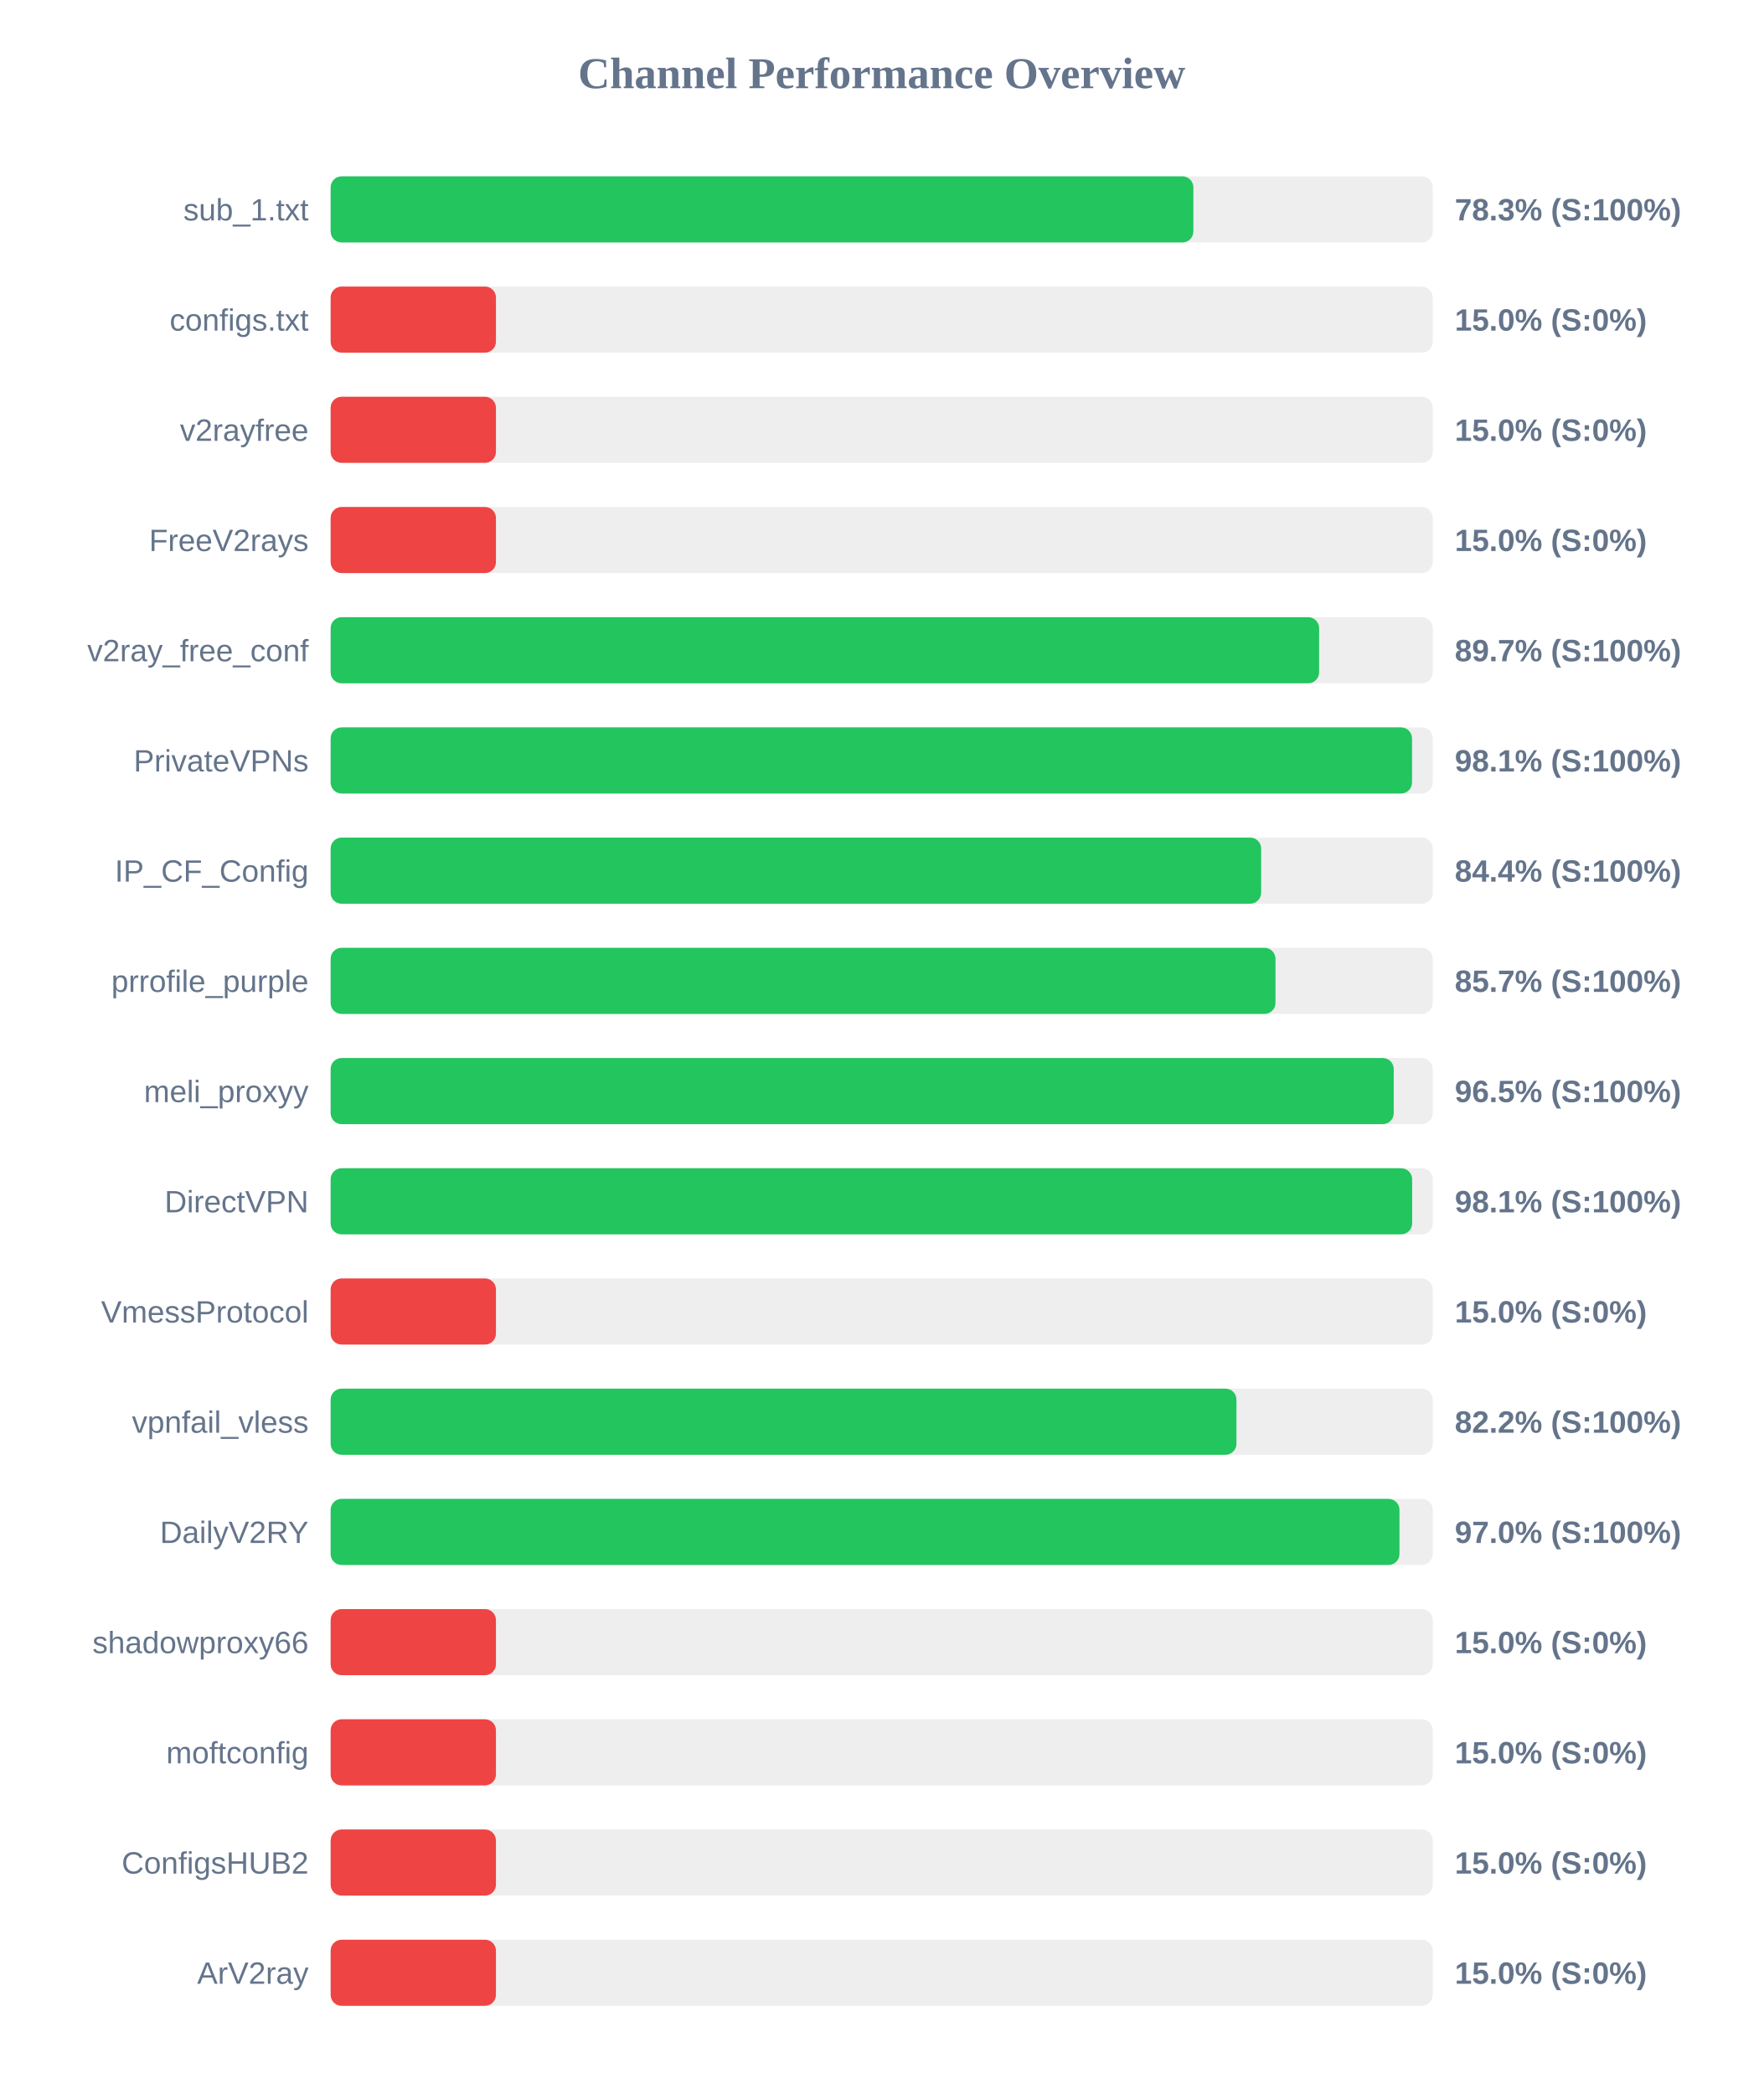
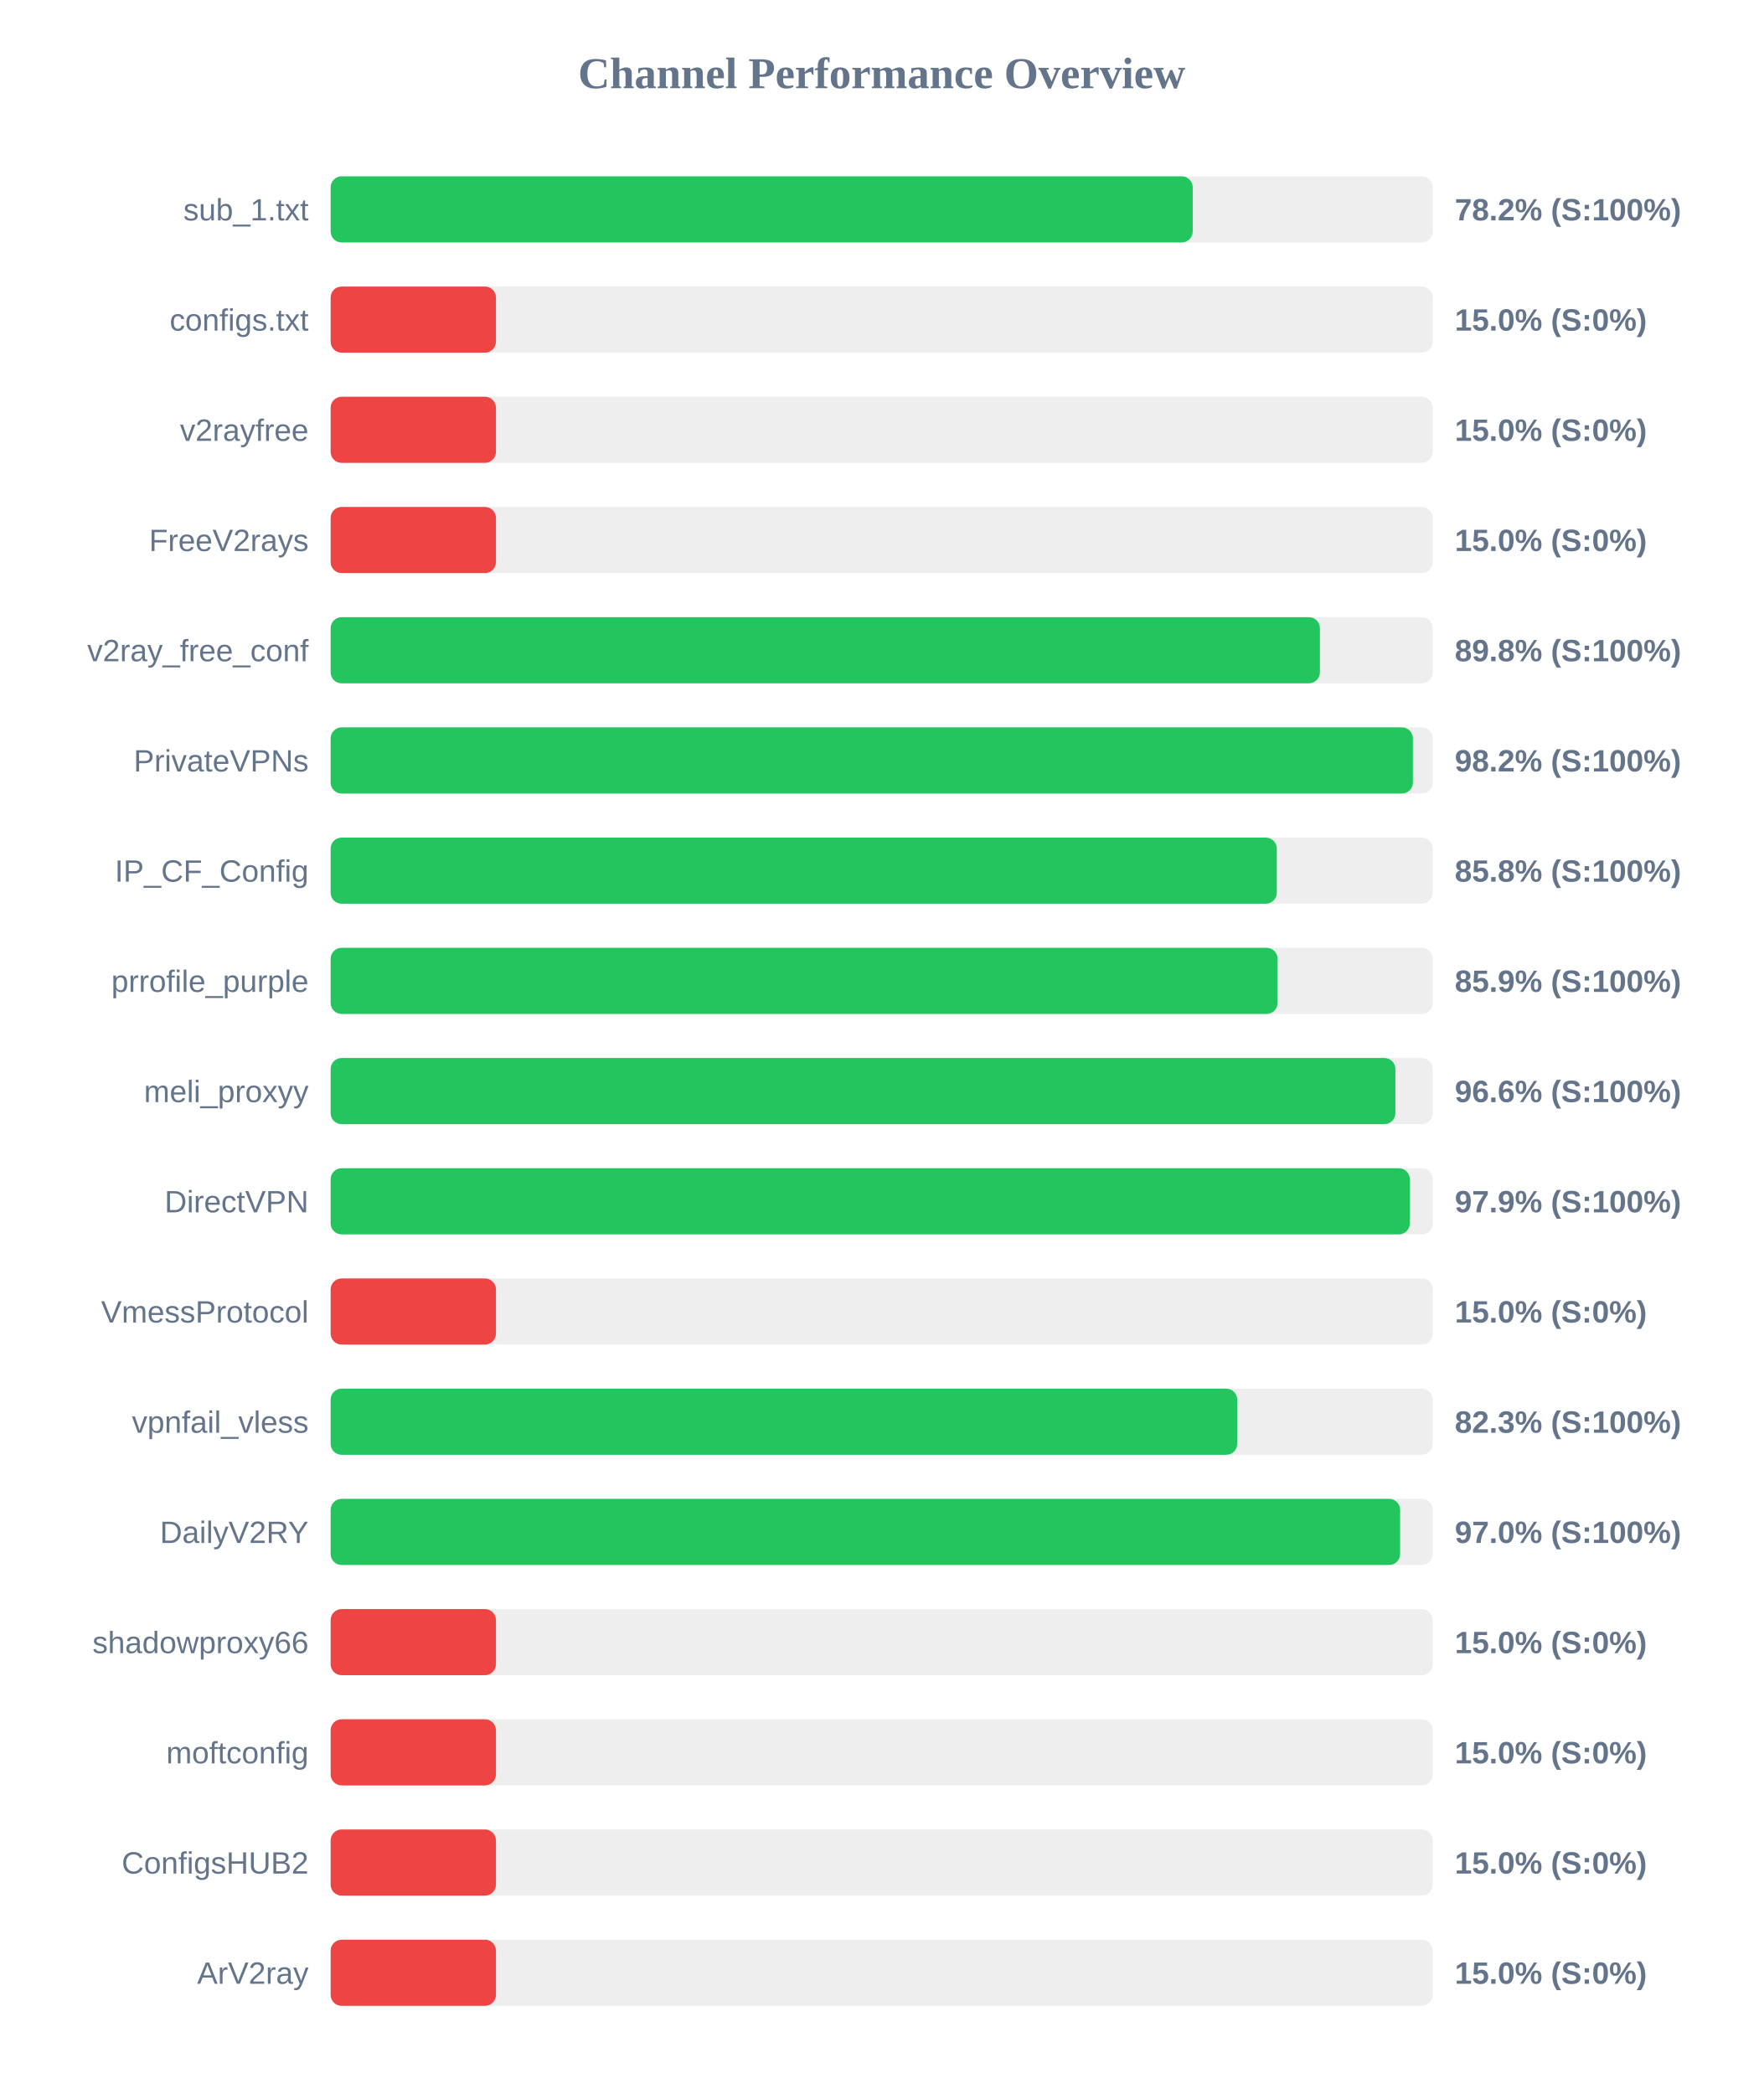
<svg xmlns="http://www.w3.org/2000/svg" width="800" height="950" version="1.1">
  <style>
        .row { font: 14px Arial; fill: #64748b; }
        .score { font: bold 14px Arial; fill: #64748b; }
    </style>
  <text x="400" y="40" text-anchor="middle" font-size="20px" font-weight="bold" fill="#64748b">Channel Performance Overview</text>
  <rect x="150" y="80" width="500" height="30" fill="#eee" rx="5" />
-   <rect x="150" y="80" width="391.4" height="30" fill="#22c55e" rx="5" />
+   <rect x="150" y="80" width="391.1" height="30" fill="#22c55e" rx="5" />
  <text x="140" y="100" text-anchor="end" class="row">sub_1.txt</text>
-   <text x="660" y="100" text-anchor="start" class="score">78.3% (S:100%)</text>
+   <text x="660" y="100" text-anchor="start" class="score">78.2% (S:100%)</text>
  <rect x="150" y="130" width="500" height="30" fill="#eee" rx="5" />
  <rect x="150" y="130" width="75.0" height="30" fill="#ef4444" rx="5" />
  <text x="140" y="150" text-anchor="end" class="row">configs.txt</text>
  <text x="660" y="150" text-anchor="start" class="score">15.0% (S:0%)</text>
  <rect x="150" y="180" width="500" height="30" fill="#eee" rx="5" />
  <rect x="150" y="180" width="75.0" height="30" fill="#ef4444" rx="5" />
  <text x="140" y="200" text-anchor="end" class="row">v2rayfree</text>
  <text x="660" y="200" text-anchor="start" class="score">15.0% (S:0%)</text>
  <rect x="150" y="230" width="500" height="30" fill="#eee" rx="5" />
  <rect x="150" y="230" width="75.0" height="30" fill="#ef4444" rx="5" />
  <text x="140" y="250" text-anchor="end" class="row">FreeV2rays</text>
  <text x="660" y="250" text-anchor="start" class="score">15.0% (S:0%)</text>
  <rect x="150" y="280" width="500" height="30" fill="#eee" rx="5" />
-   <rect x="150" y="280" width="448.45" height="30" fill="#22c55e" rx="5" />
+   <rect x="150" y="280" width="448.8" height="30" fill="#22c55e" rx="5" />
  <text x="140" y="300" text-anchor="end" class="row">v2ray_free_conf</text>
-   <text x="660" y="300" text-anchor="start" class="score">89.7% (S:100%)</text>
+   <text x="660" y="300" text-anchor="start" class="score">89.8% (S:100%)</text>
  <rect x="150" y="330" width="500" height="30" fill="#eee" rx="5" />
-   <rect x="150" y="330" width="490.6" height="30" fill="#22c55e" rx="5" />
+   <rect x="150" y="330" width="491.0" height="30" fill="#22c55e" rx="5" />
  <text x="140" y="350" text-anchor="end" class="row">PrivateVPNs</text>
-   <text x="660" y="350" text-anchor="start" class="score">98.1% (S:100%)</text>
+   <text x="660" y="350" text-anchor="start" class="score">98.2% (S:100%)</text>
  <rect x="150" y="380" width="500" height="30" fill="#eee" rx="5" />
-   <rect x="150" y="380" width="422.15" height="30" fill="#22c55e" rx="5" />
+   <rect x="150" y="380" width="429.25" height="30" fill="#22c55e" rx="5" />
  <text x="140" y="400" text-anchor="end" class="row">IP_CF_Config</text>
-   <text x="660" y="400" text-anchor="start" class="score">84.4% (S:100%)</text>
+   <text x="660" y="400" text-anchor="start" class="score">85.8% (S:100%)</text>
  <rect x="150" y="430" width="500" height="30" fill="#eee" rx="5" />
-   <rect x="150" y="430" width="428.65" height="30" fill="#22c55e" rx="5" />
+   <rect x="150" y="430" width="429.6" height="30" fill="#22c55e" rx="5" />
  <text x="140" y="450" text-anchor="end" class="row">prrofile_purple</text>
-   <text x="660" y="450" text-anchor="start" class="score">85.7% (S:100%)</text>
+   <text x="660" y="450" text-anchor="start" class="score">85.9% (S:100%)</text>
  <rect x="150" y="480" width="500" height="30" fill="#eee" rx="5" />
-   <rect x="150" y="480" width="482.3" height="30" fill="#22c55e" rx="5" />
+   <rect x="150" y="480" width="483.05" height="30" fill="#22c55e" rx="5" />
  <text x="140" y="500" text-anchor="end" class="row">meli_proxyy</text>
-   <text x="660" y="500" text-anchor="start" class="score">96.5% (S:100%)</text>
+   <text x="660" y="500" text-anchor="start" class="score">96.6% (S:100%)</text>
  <rect x="150" y="530" width="500" height="30" fill="#eee" rx="5" />
-   <rect x="150" y="530" width="490.65" height="30" fill="#22c55e" rx="5" />
+   <rect x="150" y="530" width="489.6" height="30" fill="#22c55e" rx="5" />
  <text x="140" y="550" text-anchor="end" class="row">DirectVPN</text>
-   <text x="660" y="550" text-anchor="start" class="score">98.1% (S:100%)</text>
+   <text x="660" y="550" text-anchor="start" class="score">97.9% (S:100%)</text>
  <rect x="150" y="580" width="500" height="30" fill="#eee" rx="5" />
  <rect x="150" y="580" width="75.0" height="30" fill="#ef4444" rx="5" />
  <text x="140" y="600" text-anchor="end" class="row">VmessProtocol</text>
  <text x="660" y="600" text-anchor="start" class="score">15.0% (S:0%)</text>
  <rect x="150" y="630" width="500" height="30" fill="#eee" rx="5" />
-   <rect x="150" y="630" width="410.95" height="30" fill="#22c55e" rx="5" />
+   <rect x="150" y="630" width="411.3" height="30" fill="#22c55e" rx="5" />
  <text x="140" y="650" text-anchor="end" class="row">vpnfail_vless</text>
-   <text x="660" y="650" text-anchor="start" class="score">82.2% (S:100%)</text>
+   <text x="660" y="650" text-anchor="start" class="score">82.3% (S:100%)</text>
  <rect x="150" y="680" width="500" height="30" fill="#eee" rx="5" />
-   <rect x="150" y="680" width="484.9" height="30" fill="#22c55e" rx="5" />
+   <rect x="150" y="680" width="485.2" height="30" fill="#22c55e" rx="5" />
  <text x="140" y="700" text-anchor="end" class="row">DailyV2RY</text>
  <text x="660" y="700" text-anchor="start" class="score">97.0% (S:100%)</text>
  <rect x="150" y="730" width="500" height="30" fill="#eee" rx="5" />
  <rect x="150" y="730" width="75.0" height="30" fill="#ef4444" rx="5" />
  <text x="140" y="750" text-anchor="end" class="row">shadowproxy66</text>
  <text x="660" y="750" text-anchor="start" class="score">15.0% (S:0%)</text>
  <rect x="150" y="780" width="500" height="30" fill="#eee" rx="5" />
  <rect x="150" y="780" width="75.0" height="30" fill="#ef4444" rx="5" />
  <text x="140" y="800" text-anchor="end" class="row">moftconfig</text>
  <text x="660" y="800" text-anchor="start" class="score">15.0% (S:0%)</text>
  <rect x="150" y="830" width="500" height="30" fill="#eee" rx="5" />
  <rect x="150" y="830" width="75.0" height="30" fill="#ef4444" rx="5" />
  <text x="140" y="850" text-anchor="end" class="row">ConfigsHUB2</text>
  <text x="660" y="850" text-anchor="start" class="score">15.0% (S:0%)</text>
  <rect x="150" y="880" width="500" height="30" fill="#eee" rx="5" />
  <rect x="150" y="880" width="75.0" height="30" fill="#ef4444" rx="5" />
  <text x="140" y="900" text-anchor="end" class="row">ArV2ray</text>
  <text x="660" y="900" text-anchor="start" class="score">15.0% (S:0%)</text>
</svg>
